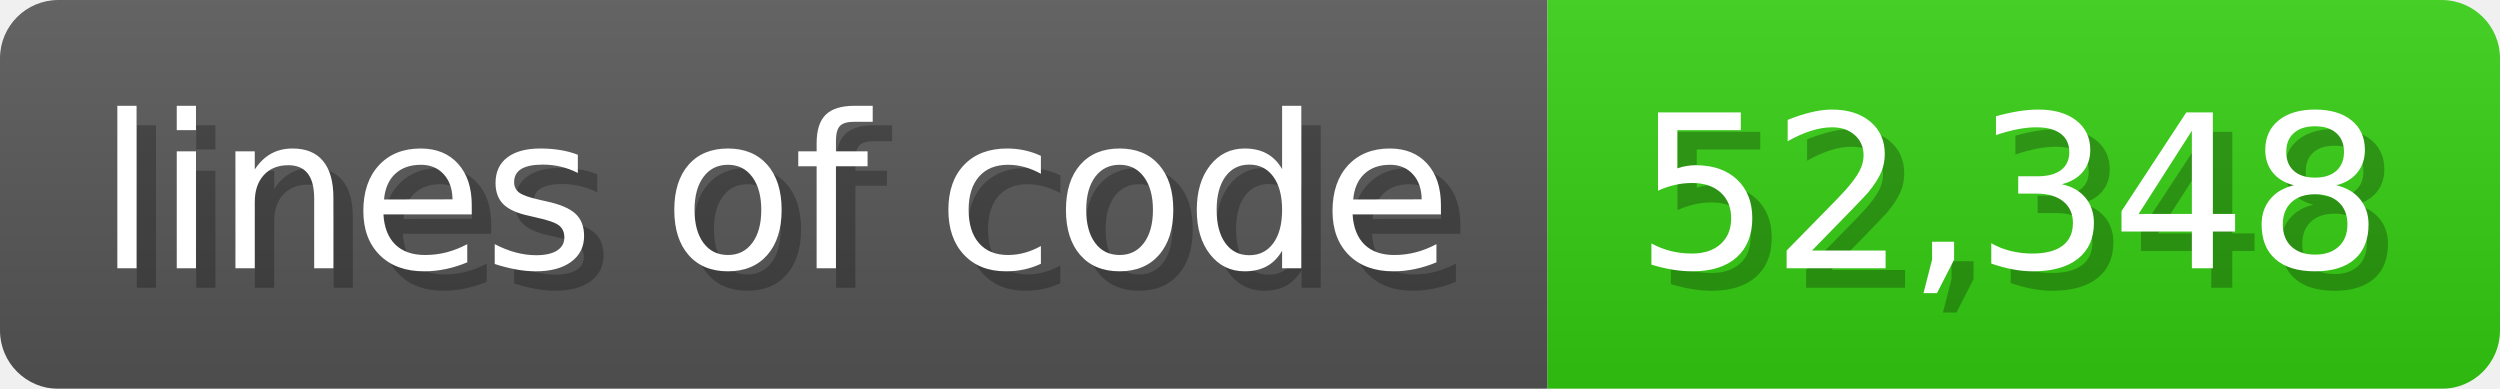
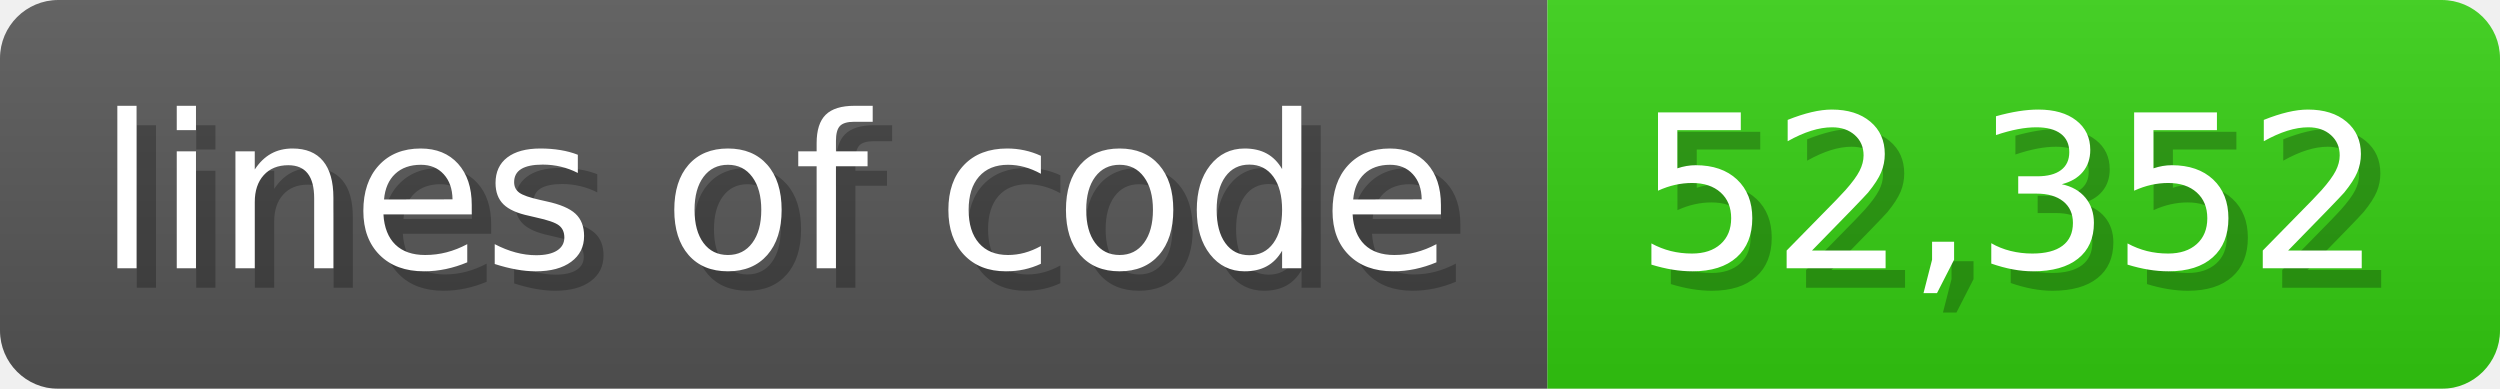
<svg xmlns="http://www.w3.org/2000/svg" width="128.6" height="20" viewBox="0 0 1286 200">
  <linearGradient id="a" x2="0" y2="100%">
    <stop offset="0" stop-opacity=".1" stop-color="#EEE" />
    <stop offset="1" stop-opacity=".1" />
  </linearGradient>
  <mask id="m">
    <rect width="1286" height="200" rx="30" fill="#FFF" />
  </mask>
  <g mask="url(#m)">
    <rect width="796" height="200" fill="#555" />
    <rect width="490" height="200" fill="#3C1" x="796" />
    <rect width="1286" height="200" fill="url(#a)" />
  </g>
  <g fill="#fff" text-anchor="start" font-family="Verdana,DejaVu Sans,sans-serif" font-size="110">
    <text x="60" y="148" textLength="696" fill="#000" opacity="0.25">lines of code</text>
    <text x="50" y="138" textLength="696">lines of code</text>
-     <text x="851" y="148" textLength="390" fill="#000" opacity="0.25">52,348</text>
-     <text x="841" y="138" textLength="390">52,348</text>
+     <text x="851" y="148" textLength="390" fill="#000" opacity="0.25">52,352</text>
+     <text x="841" y="138" textLength="390">52,352</text>
  </g>
</svg>
